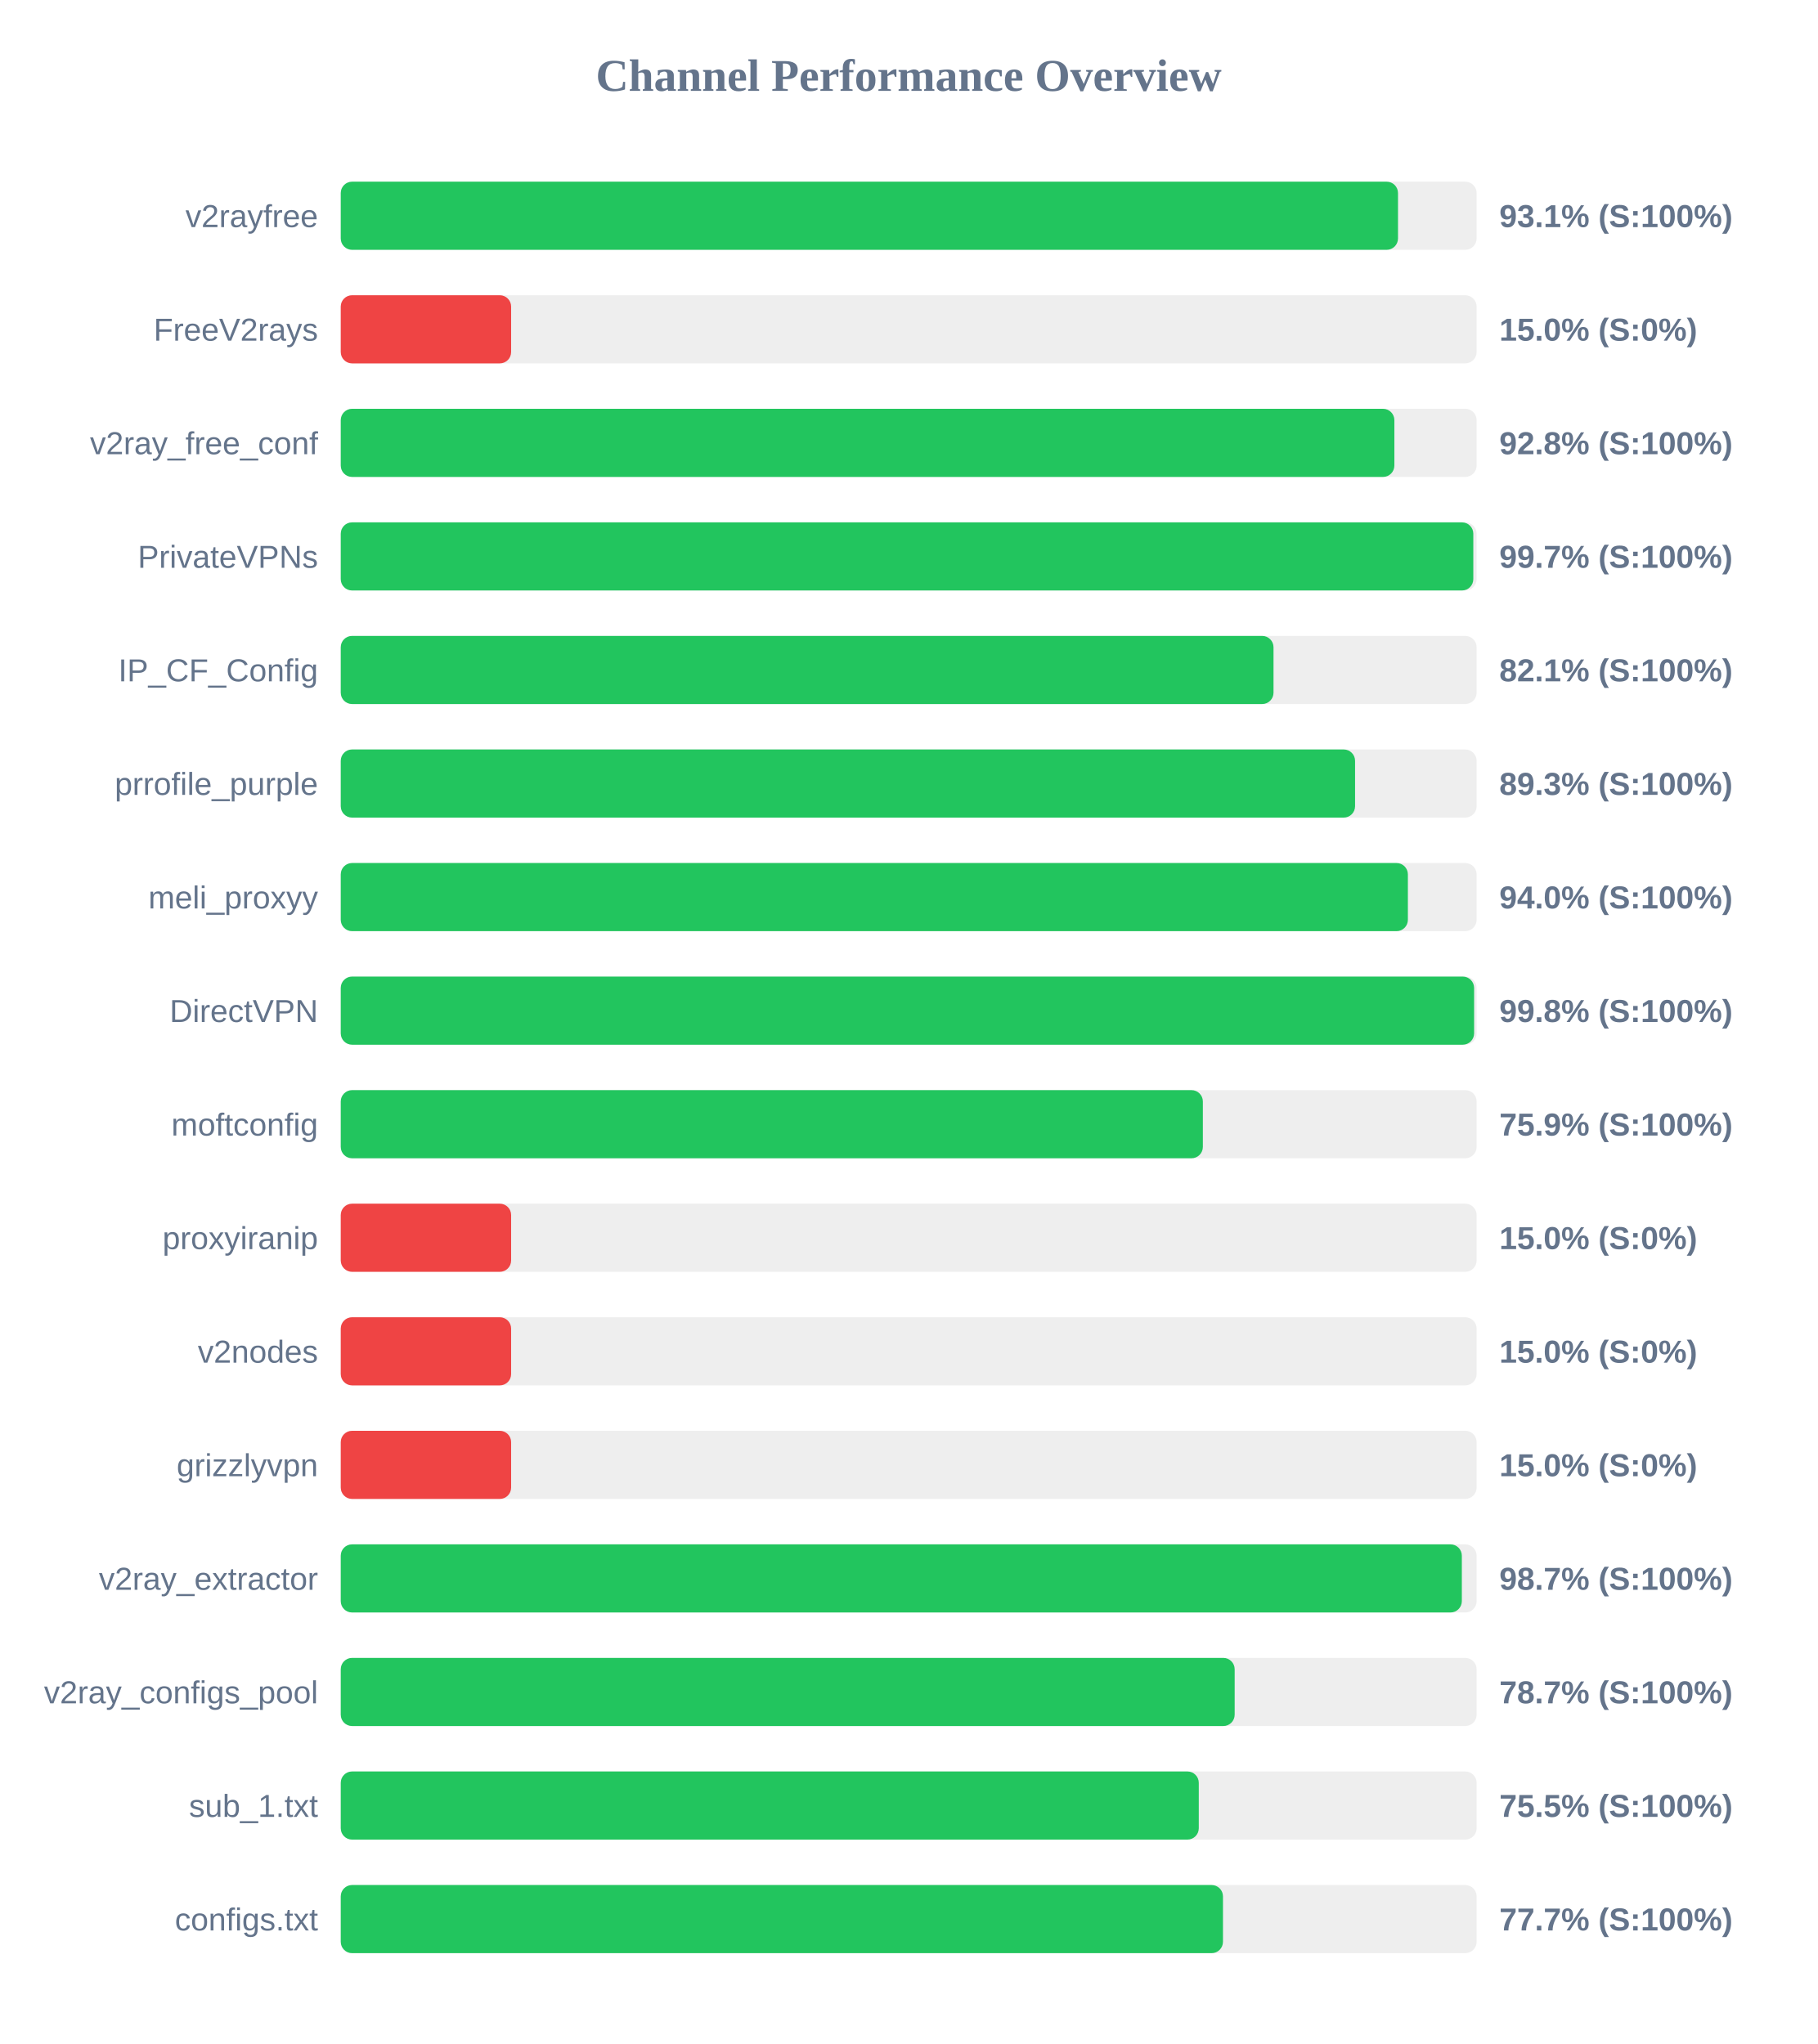
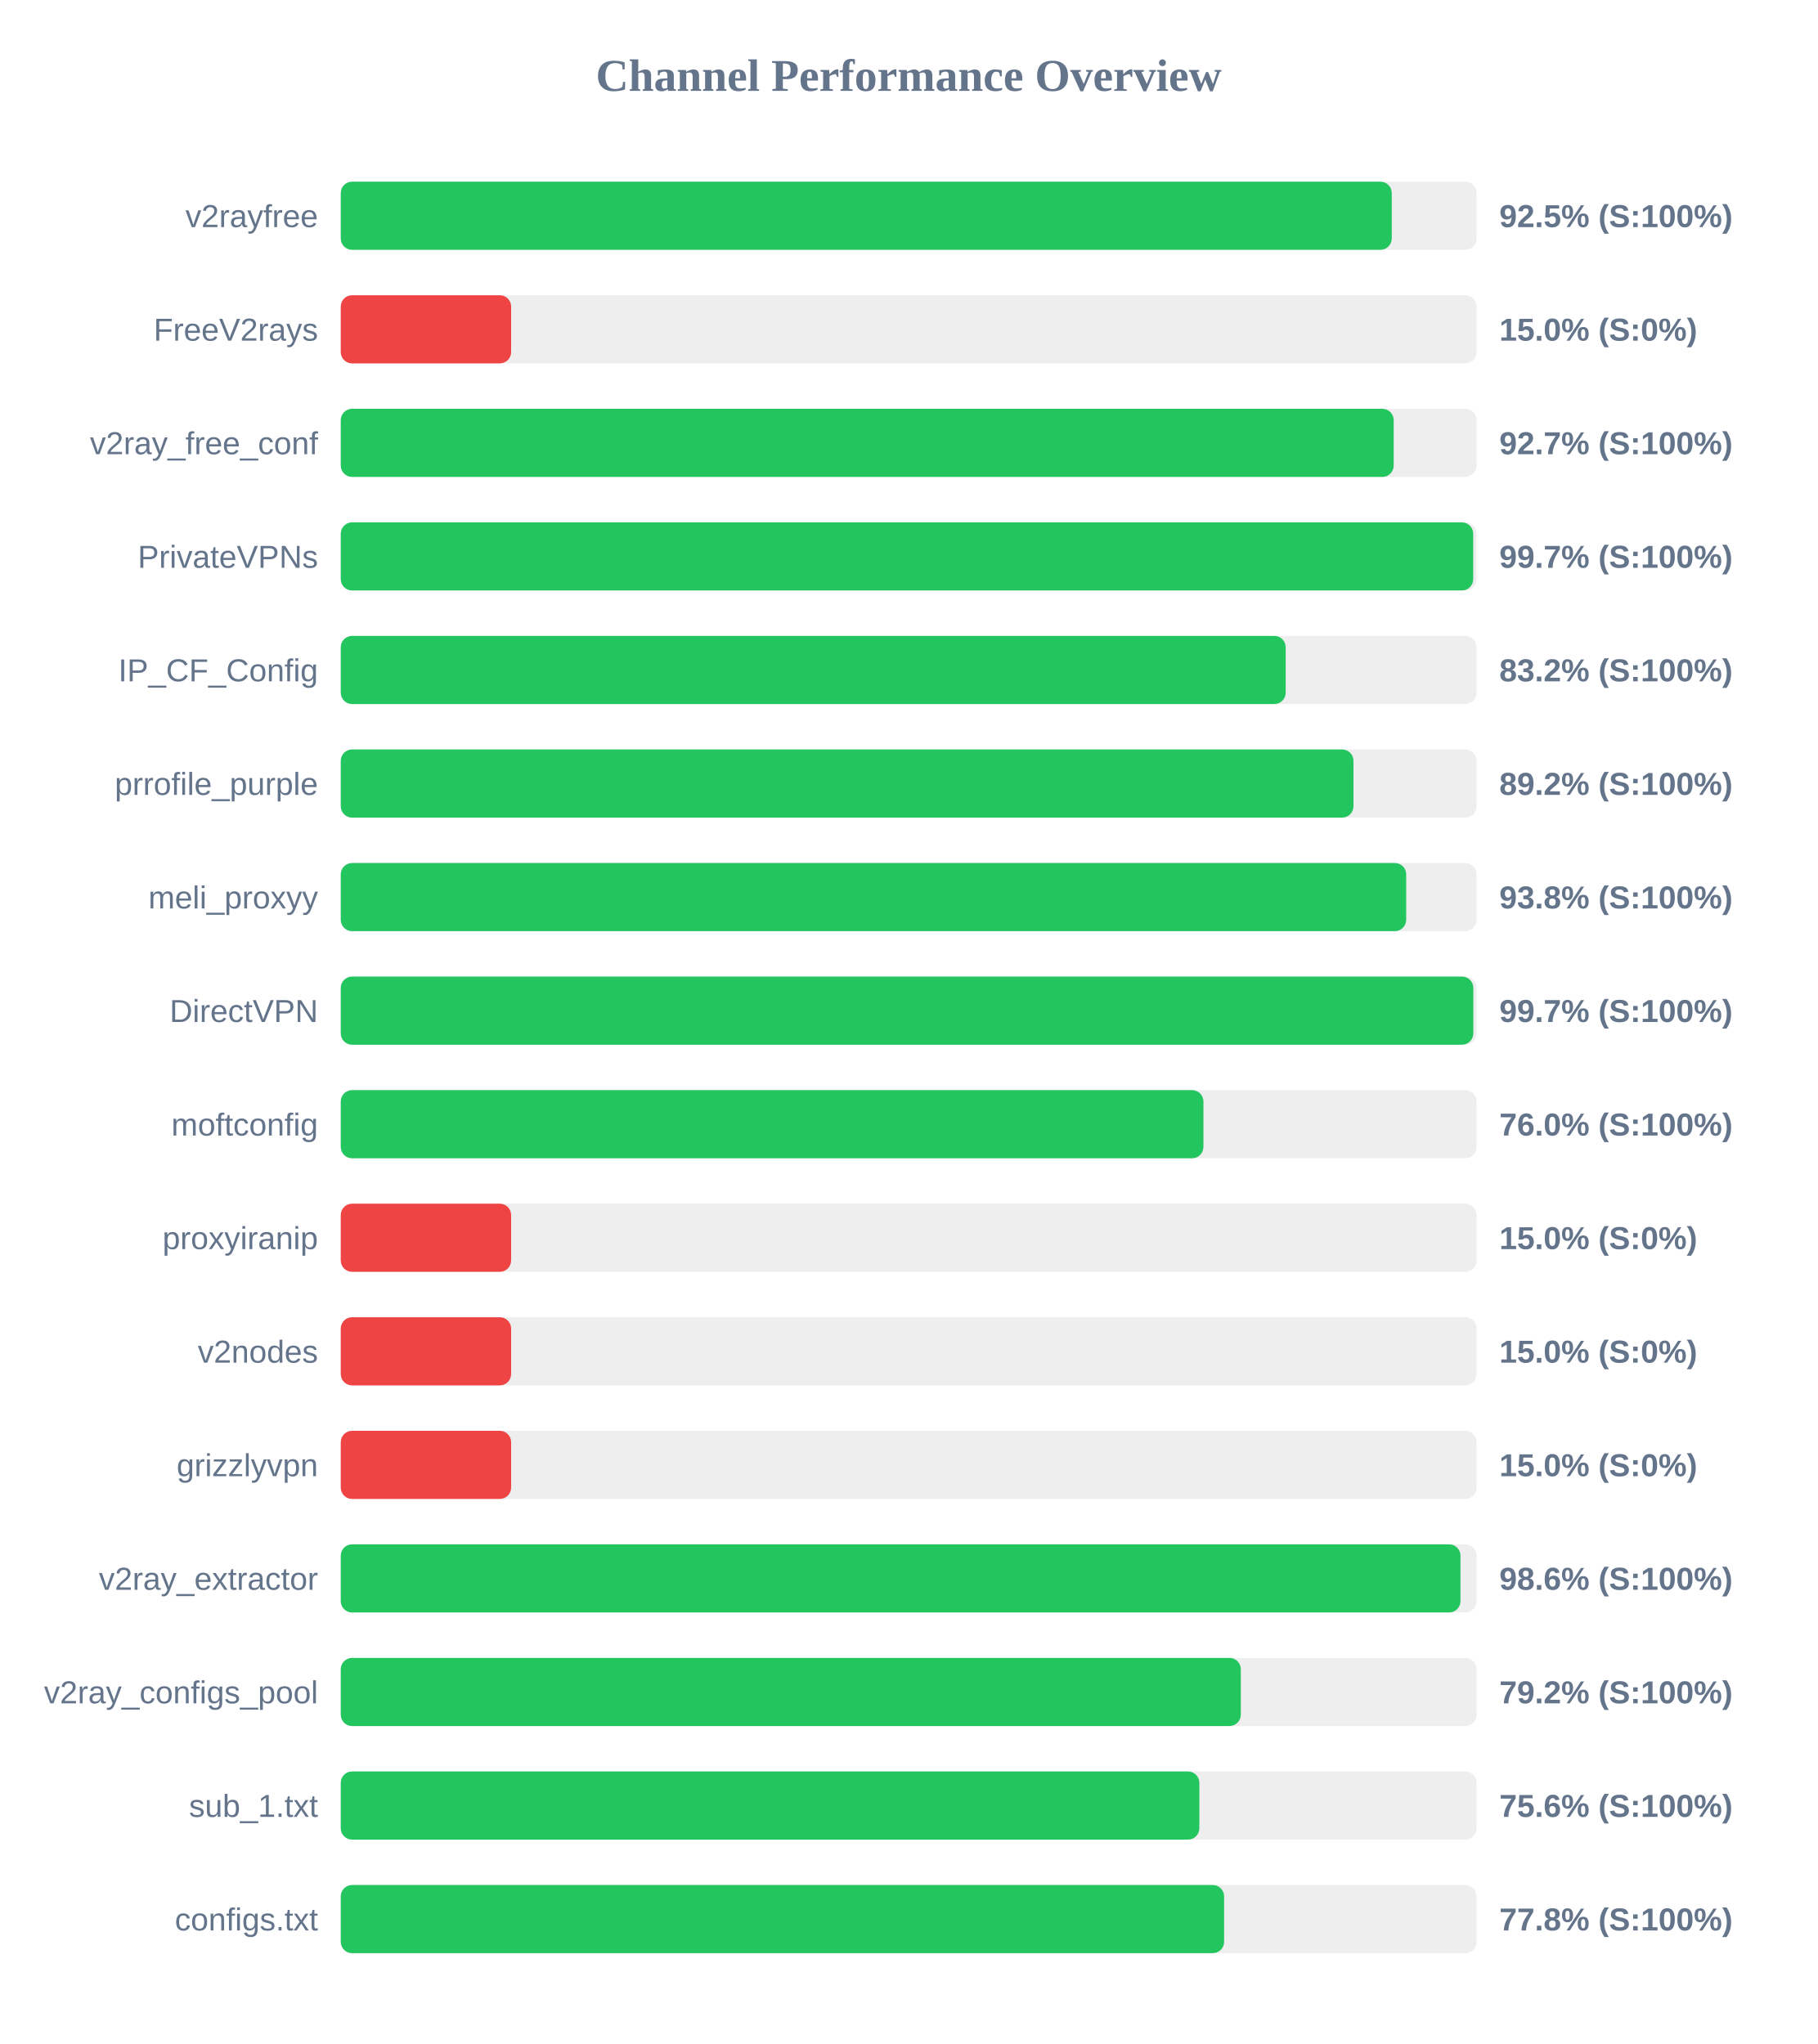
<svg xmlns="http://www.w3.org/2000/svg" width="800" height="900" version="1.1">
  <style>
        .row { font: 14px Arial; fill: #64748b; }
        .score { font: bold 14px Arial; fill: #64748b; }
    </style>
  <text x="400" y="40" text-anchor="middle" font-size="20px" font-weight="bold" fill="#64748b">Channel Performance Overview</text>
  <rect x="150" y="80" width="500" height="30" fill="#eee" rx="5" />
-   <rect x="150" y="80" width="465.4" height="30" fill="#22c55e" rx="5" />
+   <rect x="150" y="80" width="462.65" height="30" fill="#22c55e" rx="5" />
  <text x="140" y="100" text-anchor="end" class="row">v2rayfree</text>
-   <text x="660" y="100" text-anchor="start" class="score">93.1% (S:100%)</text>
+   <text x="660" y="100" text-anchor="start" class="score">92.5% (S:100%)</text>
  <rect x="150" y="130" width="500" height="30" fill="#eee" rx="5" />
  <rect x="150" y="130" width="75.0" height="30" fill="#ef4444" rx="5" />
  <text x="140" y="150" text-anchor="end" class="row">FreeV2rays</text>
  <text x="660" y="150" text-anchor="start" class="score">15.0% (S:0%)</text>
  <rect x="150" y="180" width="500" height="30" fill="#eee" rx="5" />
-   <rect x="150" y="180" width="463.8" height="30" fill="#22c55e" rx="5" />
+   <rect x="150" y="180" width="463.5" height="30" fill="#22c55e" rx="5" />
  <text x="140" y="200" text-anchor="end" class="row">v2ray_free_conf</text>
-   <text x="660" y="200" text-anchor="start" class="score">92.8% (S:100%)</text>
+   <text x="660" y="200" text-anchor="start" class="score">92.7% (S:100%)</text>
  <rect x="150" y="230" width="500" height="30" fill="#eee" rx="5" />
-   <rect x="150" y="230" width="498.55" height="30" fill="#22c55e" rx="5" />
+   <rect x="150" y="230" width="498.5" height="30" fill="#22c55e" rx="5" />
  <text x="140" y="250" text-anchor="end" class="row">PrivateVPNs</text>
  <text x="660" y="250" text-anchor="start" class="score">99.7% (S:100%)</text>
  <rect x="150" y="280" width="500" height="30" fill="#eee" rx="5" />
-   <rect x="150" y="280" width="410.6" height="30" fill="#22c55e" rx="5" />
+   <rect x="150" y="280" width="415.95" height="30" fill="#22c55e" rx="5" />
  <text x="140" y="300" text-anchor="end" class="row">IP_CF_Config</text>
-   <text x="660" y="300" text-anchor="start" class="score">82.1% (S:100%)</text>
+   <text x="660" y="300" text-anchor="start" class="score">83.2% (S:100%)</text>
  <rect x="150" y="330" width="500" height="30" fill="#eee" rx="5" />
-   <rect x="150" y="330" width="446.5" height="30" fill="#22c55e" rx="5" />
+   <rect x="150" y="330" width="445.8" height="30" fill="#22c55e" rx="5" />
  <text x="140" y="350" text-anchor="end" class="row">prrofile_purple</text>
-   <text x="660" y="350" text-anchor="start" class="score">89.3% (S:100%)</text>
+   <text x="660" y="350" text-anchor="start" class="score">89.2% (S:100%)</text>
  <rect x="150" y="380" width="500" height="30" fill="#eee" rx="5" />
-   <rect x="150" y="380" width="469.75" height="30" fill="#22c55e" rx="5" />
+   <rect x="150" y="380" width="469.0" height="30" fill="#22c55e" rx="5" />
  <text x="140" y="400" text-anchor="end" class="row">meli_proxyy</text>
-   <text x="660" y="400" text-anchor="start" class="score">94.0% (S:100%)</text>
+   <text x="660" y="400" text-anchor="start" class="score">93.8% (S:100%)</text>
  <rect x="150" y="430" width="500" height="30" fill="#eee" rx="5" />
-   <rect x="150" y="430" width="498.9" height="30" fill="#22c55e" rx="5" />
+   <rect x="150" y="430" width="498.55" height="30" fill="#22c55e" rx="5" />
  <text x="140" y="450" text-anchor="end" class="row">DirectVPN</text>
-   <text x="660" y="450" text-anchor="start" class="score">99.8% (S:100%)</text>
+   <text x="660" y="450" text-anchor="start" class="score">99.7% (S:100%)</text>
  <rect x="150" y="480" width="500" height="30" fill="#eee" rx="5" />
-   <rect x="150" y="480" width="379.5" height="30" fill="#22c55e" rx="5" />
+   <rect x="150" y="480" width="379.75" height="30" fill="#22c55e" rx="5" />
  <text x="140" y="500" text-anchor="end" class="row">moftconfig</text>
-   <text x="660" y="500" text-anchor="start" class="score">75.9% (S:100%)</text>
+   <text x="660" y="500" text-anchor="start" class="score">76.0% (S:100%)</text>
  <rect x="150" y="530" width="500" height="30" fill="#eee" rx="5" />
  <rect x="150" y="530" width="75.0" height="30" fill="#ef4444" rx="5" />
  <text x="140" y="550" text-anchor="end" class="row">proxyiranip</text>
  <text x="660" y="550" text-anchor="start" class="score">15.0% (S:0%)</text>
  <rect x="150" y="580" width="500" height="30" fill="#eee" rx="5" />
  <rect x="150" y="580" width="75.0" height="30" fill="#ef4444" rx="5" />
  <text x="140" y="600" text-anchor="end" class="row">v2nodes</text>
  <text x="660" y="600" text-anchor="start" class="score">15.0% (S:0%)</text>
  <rect x="150" y="630" width="500" height="30" fill="#eee" rx="5" />
  <rect x="150" y="630" width="75.0" height="30" fill="#ef4444" rx="5" />
  <text x="140" y="650" text-anchor="end" class="row">grizzlyvpn</text>
  <text x="660" y="650" text-anchor="start" class="score">15.0% (S:0%)</text>
  <rect x="150" y="680" width="500" height="30" fill="#eee" rx="5" />
-   <rect x="150" y="680" width="493.5" height="30" fill="#22c55e" rx="5" />
+   <rect x="150" y="680" width="492.9" height="30" fill="#22c55e" rx="5" />
  <text x="140" y="700" text-anchor="end" class="row">v2ray_extractor</text>
-   <text x="660" y="700" text-anchor="start" class="score">98.7% (S:100%)</text>
+   <text x="660" y="700" text-anchor="start" class="score">98.6% (S:100%)</text>
  <rect x="150" y="730" width="500" height="30" fill="#eee" rx="5" />
-   <rect x="150" y="730" width="393.5" height="30" fill="#22c55e" rx="5" />
+   <rect x="150" y="730" width="396.2" height="30" fill="#22c55e" rx="5" />
  <text x="140" y="750" text-anchor="end" class="row">v2ray_configs_pool</text>
-   <text x="660" y="750" text-anchor="start" class="score">78.7% (S:100%)</text>
+   <text x="660" y="750" text-anchor="start" class="score">79.2% (S:100%)</text>
  <rect x="150" y="780" width="500" height="30" fill="#eee" rx="5" />
-   <rect x="150" y="780" width="377.7" height="30" fill="#22c55e" rx="5" />
+   <rect x="150" y="780" width="377.95" height="30" fill="#22c55e" rx="5" />
  <text x="140" y="800" text-anchor="end" class="row">sub_1.txt</text>
-   <text x="660" y="800" text-anchor="start" class="score">75.5% (S:100%)</text>
+   <text x="660" y="800" text-anchor="start" class="score">75.6% (S:100%)</text>
  <rect x="150" y="830" width="500" height="30" fill="#eee" rx="5" />
-   <rect x="150" y="830" width="388.35" height="30" fill="#22c55e" rx="5" />
+   <rect x="150" y="830" width="388.85" height="30" fill="#22c55e" rx="5" />
  <text x="140" y="850" text-anchor="end" class="row">configs.txt</text>
-   <text x="660" y="850" text-anchor="start" class="score">77.7% (S:100%)</text>
+   <text x="660" y="850" text-anchor="start" class="score">77.8% (S:100%)</text>
</svg>
